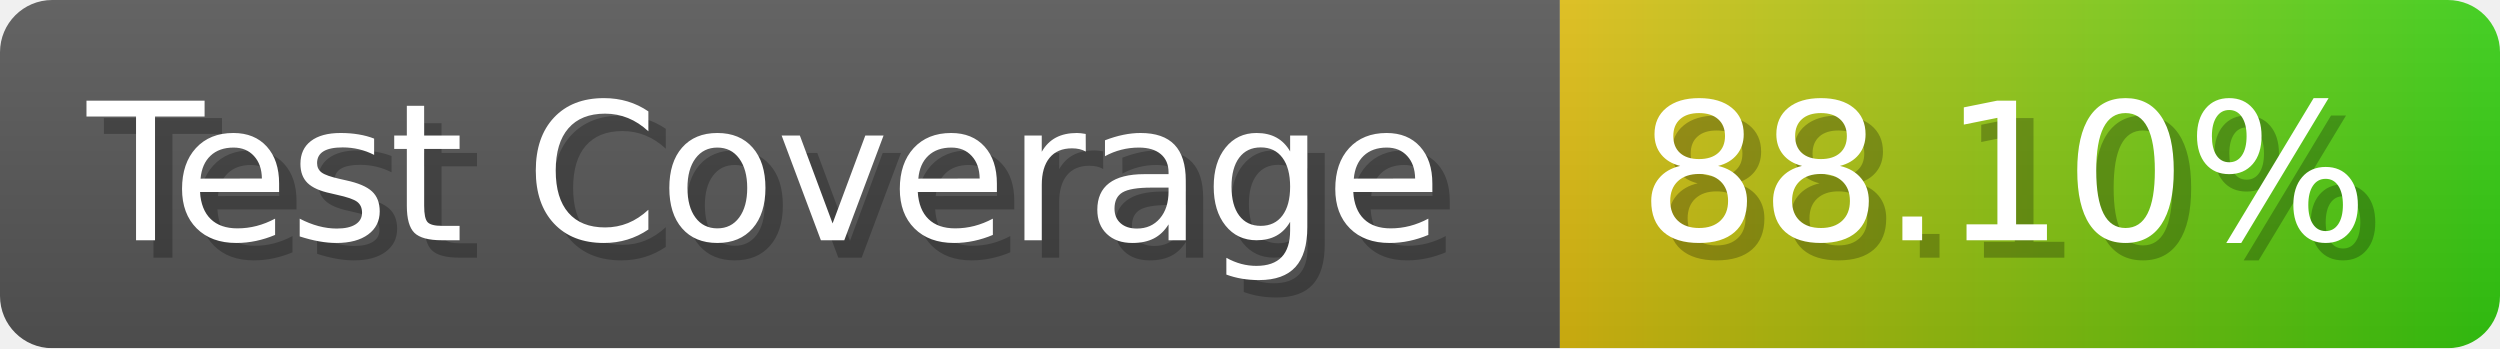
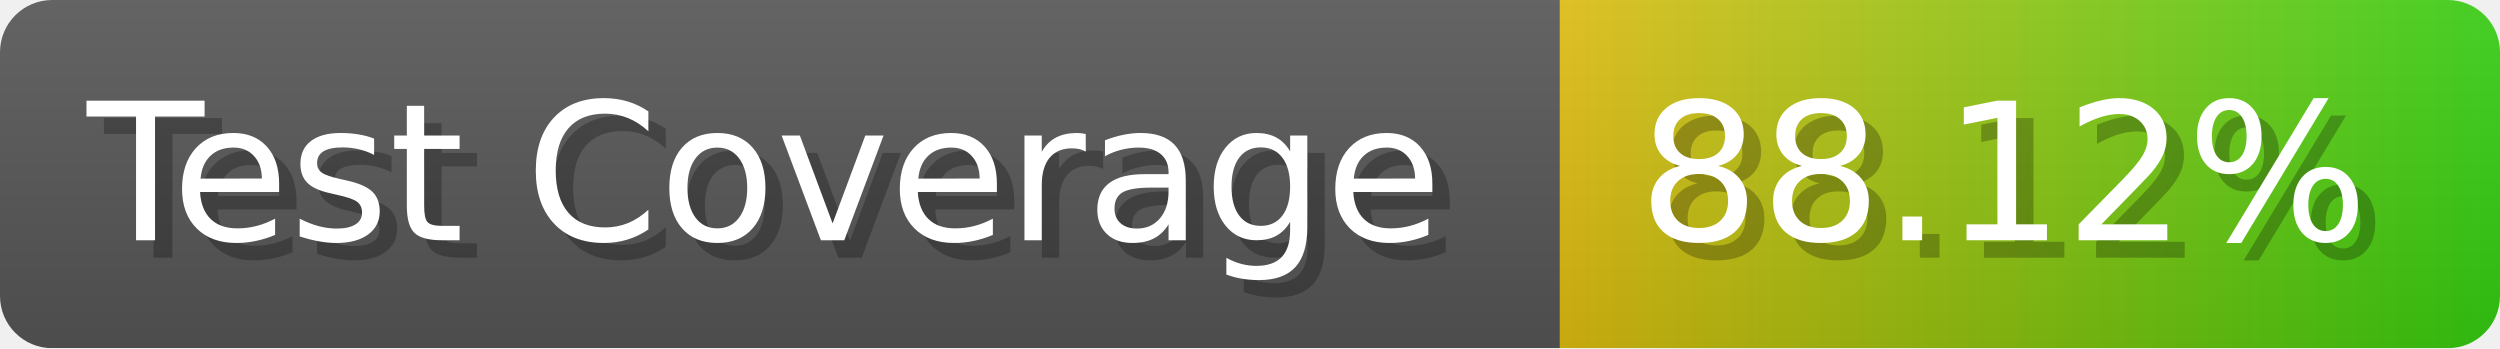
- <svg xmlns="http://www.w3.org/2000/svg" width="143.6" height="20" viewBox="0 0 1436 200" role="img" aria-label="Test Coverage: 88.10%">
+ <svg xmlns="http://www.w3.org/2000/svg" width="143.6" height="20" viewBox="0 0 1436 200" role="img" aria-label="Test Coverage: 88.12%">
  <linearGradient id="a" x2="0" y2="100%">
    <stop offset="0" stop-opacity=".1" stop-color="#EEE" />
    <stop offset="1" stop-opacity=".1" />
  </linearGradient>
  <mask id="m">
    <rect width="1436" height="200" rx="30" fill="#FFF" />
  </mask>
  <g mask="url(#m)">
    <rect width="896" height="200" fill="#555" />
    <rect width="540" height="200" fill="url(#x)" x="896" />
    <rect width="1436" height="200" fill="url(#a)" />
  </g>
  <g aria-hidden="true" fill="#fff" text-anchor="start" font-family="Verdana,DejaVu Sans,sans-serif" font-size="110">
    <text x="60" y="148" textLength="796" fill="#000" opacity="0.25">Test Coverage</text>
    <text x="50" y="138" textLength="796">Test Coverage</text>
-     <text x="951" y="148" textLength="440" fill="#000" opacity="0.25">88.10%</text>
-     <text x="941" y="138" textLength="440">88.10%</text>
+     <text x="951" y="148" textLength="440" fill="#000" opacity="0.25">88.12%</text>
+     <text x="941" y="138" textLength="440">88.12%</text>
  </g>
  <linearGradient id="x" x1="0%" y1="0%" x2="100%" y2="0%">
    <stop offset="0%" style="stop-color:#DB1" />
    <stop offset="100%" style="stop-color:#3C1" />
  </linearGradient>
</svg>
